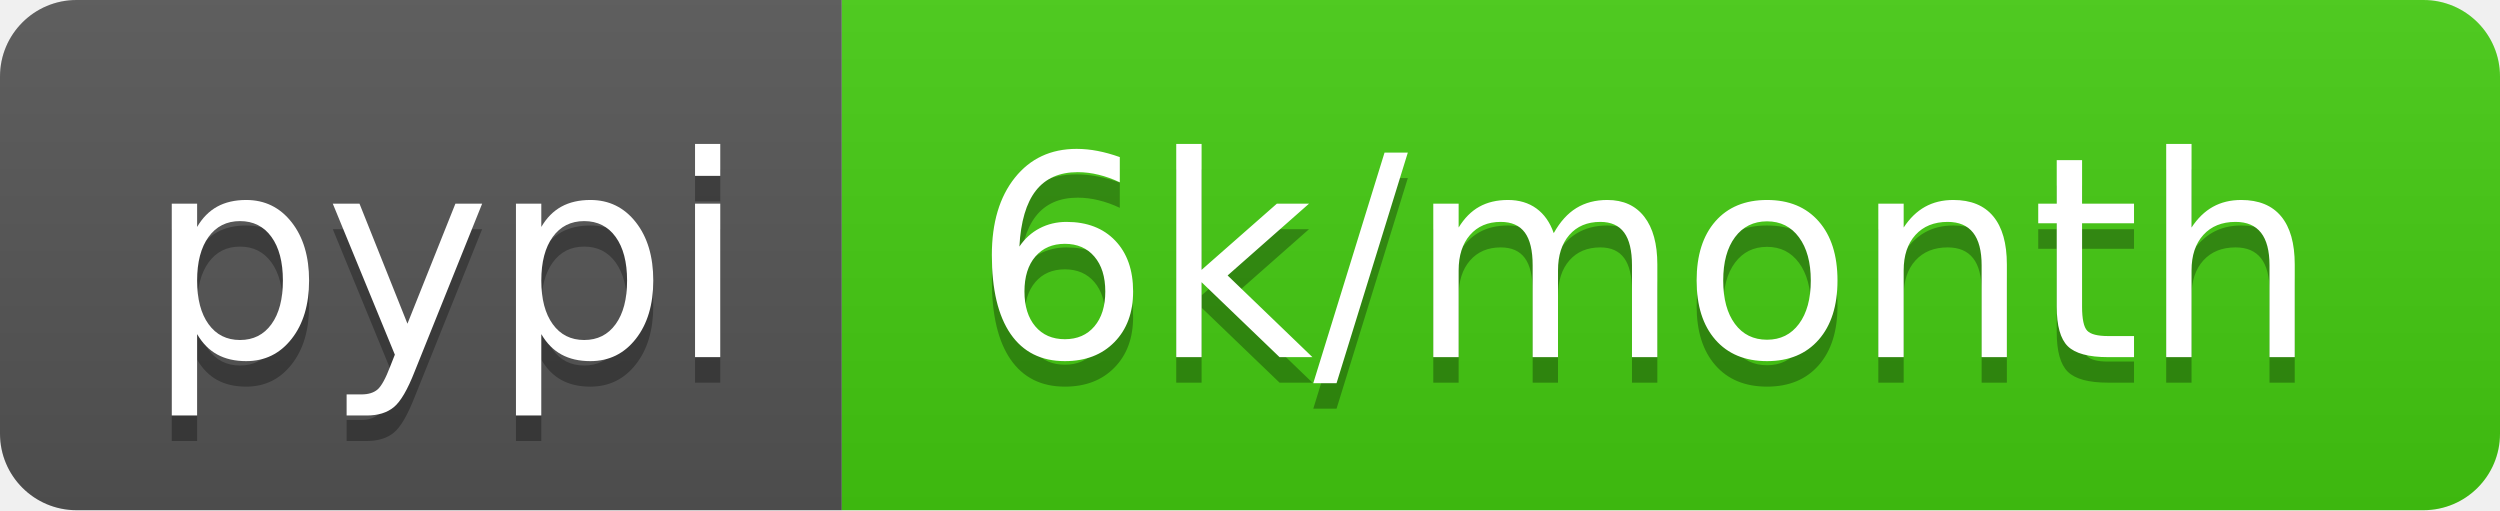
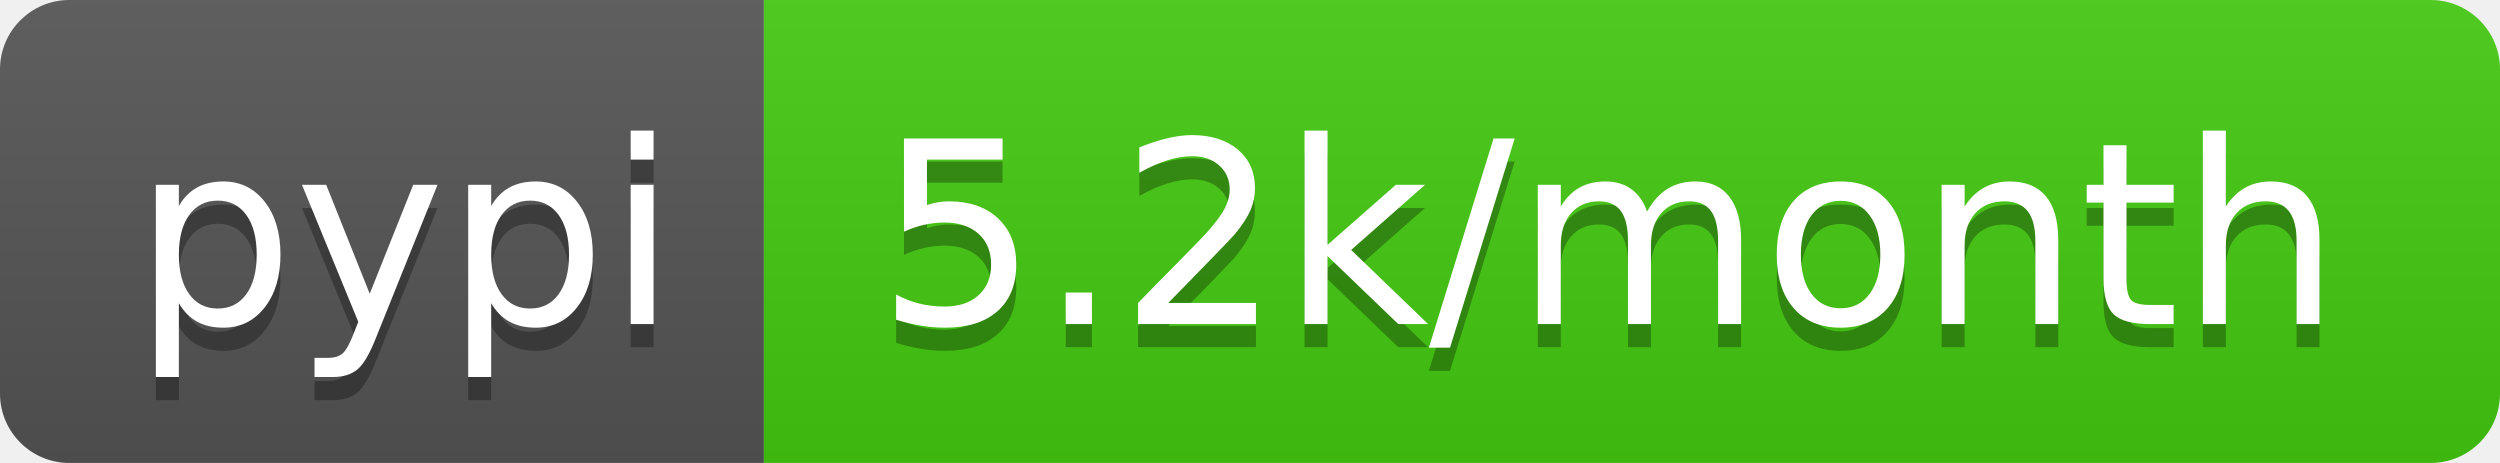
- <svg xmlns="http://www.w3.org/2000/svg" width="98" height="20" role="img" aria-label="pypi: 6k/month">
+ <svg xmlns="http://www.w3.org/2000/svg" width="108" height="20" role="img" aria-label="pypi: 5.2k/month">
  <linearGradient id="s" x2="0" y2="100%">
    <stop offset="0" stop-color="#bbb" stop-opacity=".1" />
    <stop offset="1" stop-opacity=".1" />
  </linearGradient>
  <clipPath id="r">
-     <rect width="98" height="20" rx="3" fill="#fff" />
+     <rect width="108" height="20" rx="3" fill="#fff" />
  </clipPath>
  <g clip-path="url(#r)">
    <rect width="33" height="20" fill="#555" />
-     <rect x="33" width="65" height="20" fill="#4c1" />
-     <rect width="98" height="20" fill="url(#s)" />
+     <rect x="33" width="75" height="20" fill="#4c1" />
+     <rect width="108" height="20" fill="url(#s)" />
  </g>
  <g fill="#fff" text-anchor="middle" font-family="Verdana,Geneva,DejaVu Sans,sans-serif" text-rendering="geometricPrecision" font-size="110">
    <text aria-hidden="true" x="175" y="150" fill="#010101" fill-opacity=".3" transform="scale(.1)" textLength="230">pypi</text>
    <text x="175" y="140" transform="scale(.1)" fill="#fff" textLength="230">pypi</text>
-     <text aria-hidden="true" x="645" y="150" fill="#010101" fill-opacity=".3" transform="scale(.1)" textLength="550">6k/month</text>
-     <text x="645" y="140" transform="scale(.1)" fill="#fff" textLength="550">6k/month</text>
+     <text aria-hidden="true" x="695" y="150" fill="#010101" fill-opacity=".3" transform="scale(.1)" textLength="650">5.2k/month</text>
+     <text x="695" y="140" transform="scale(.1)" fill="#fff" textLength="650">5.2k/month</text>
  </g>
</svg>
